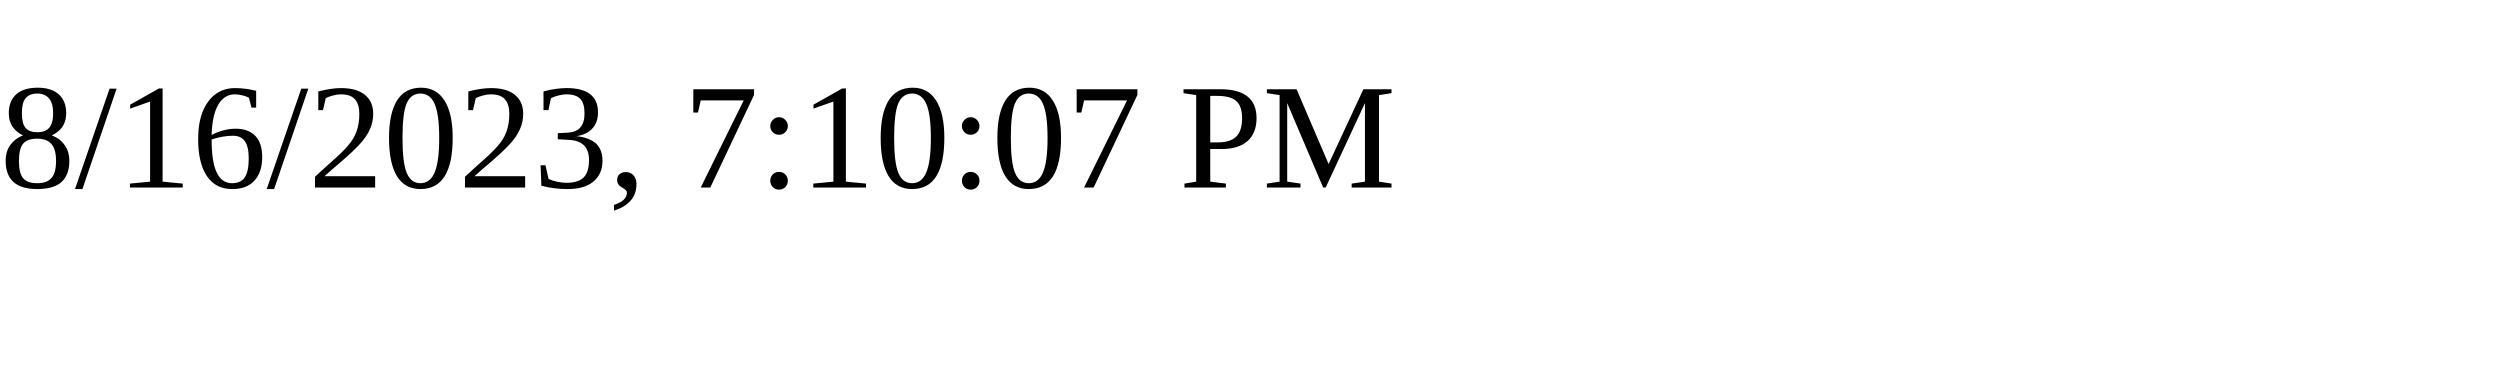
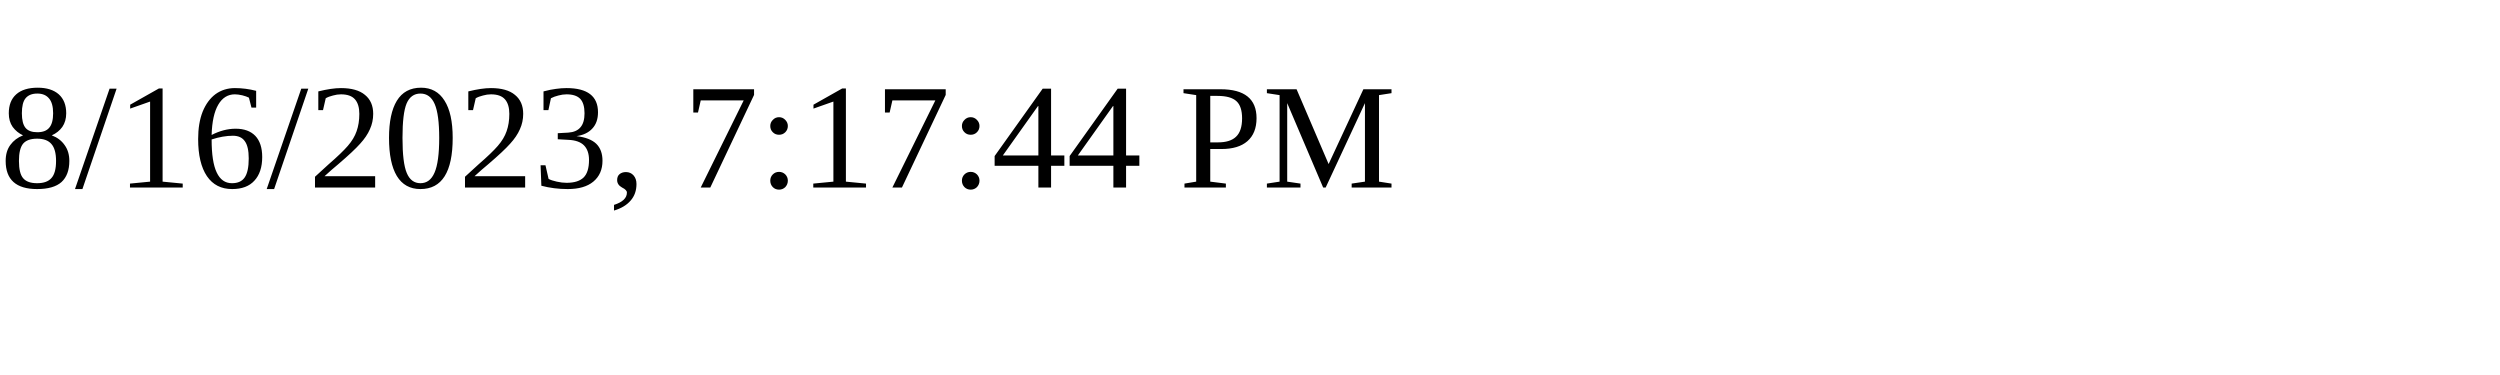
<svg xmlns="http://www.w3.org/2000/svg" height="30" width="200">
-   <text x="0" y="15">8/16/2023, 7:10:07 PM</text>
+   <text x="0" y="15">8/16/2023, 7:17:44 PM</text>
</svg>
